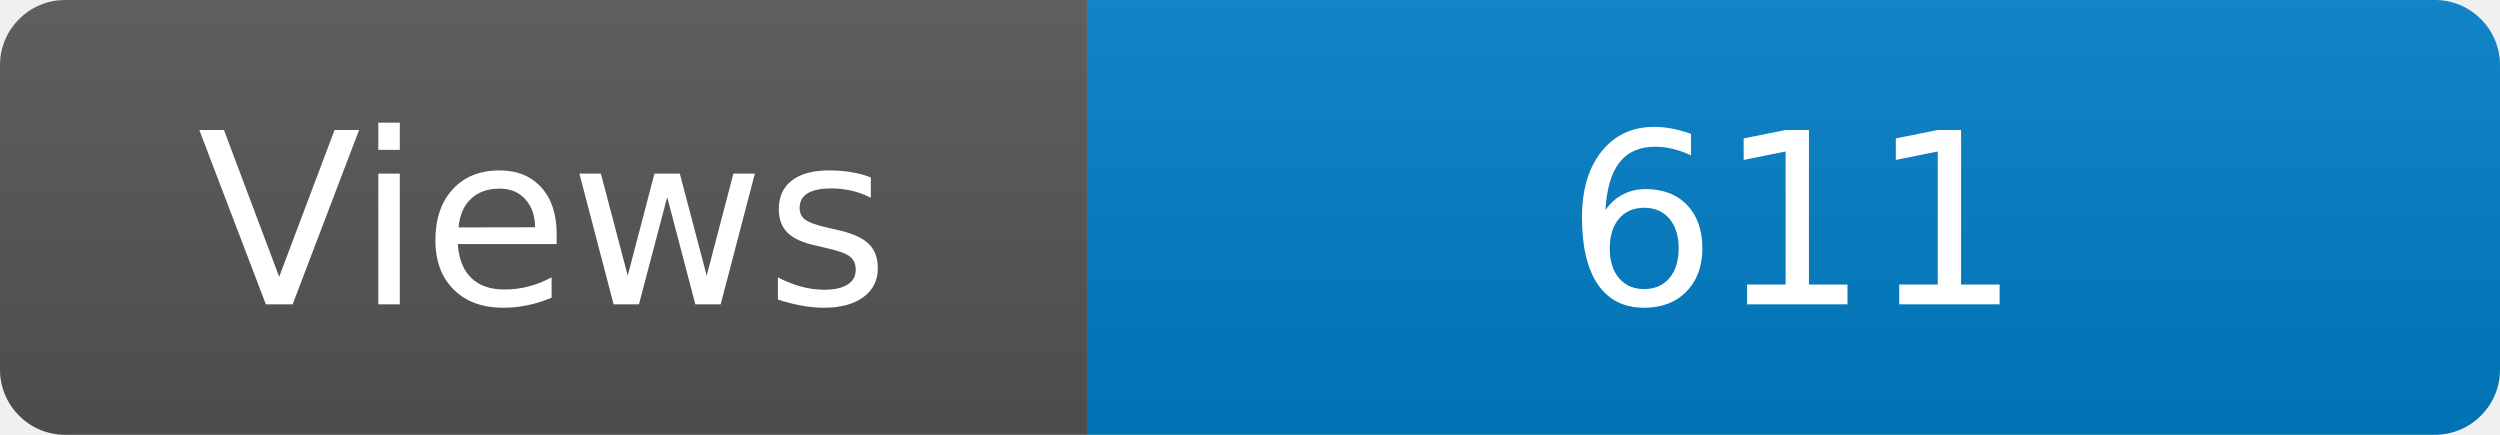
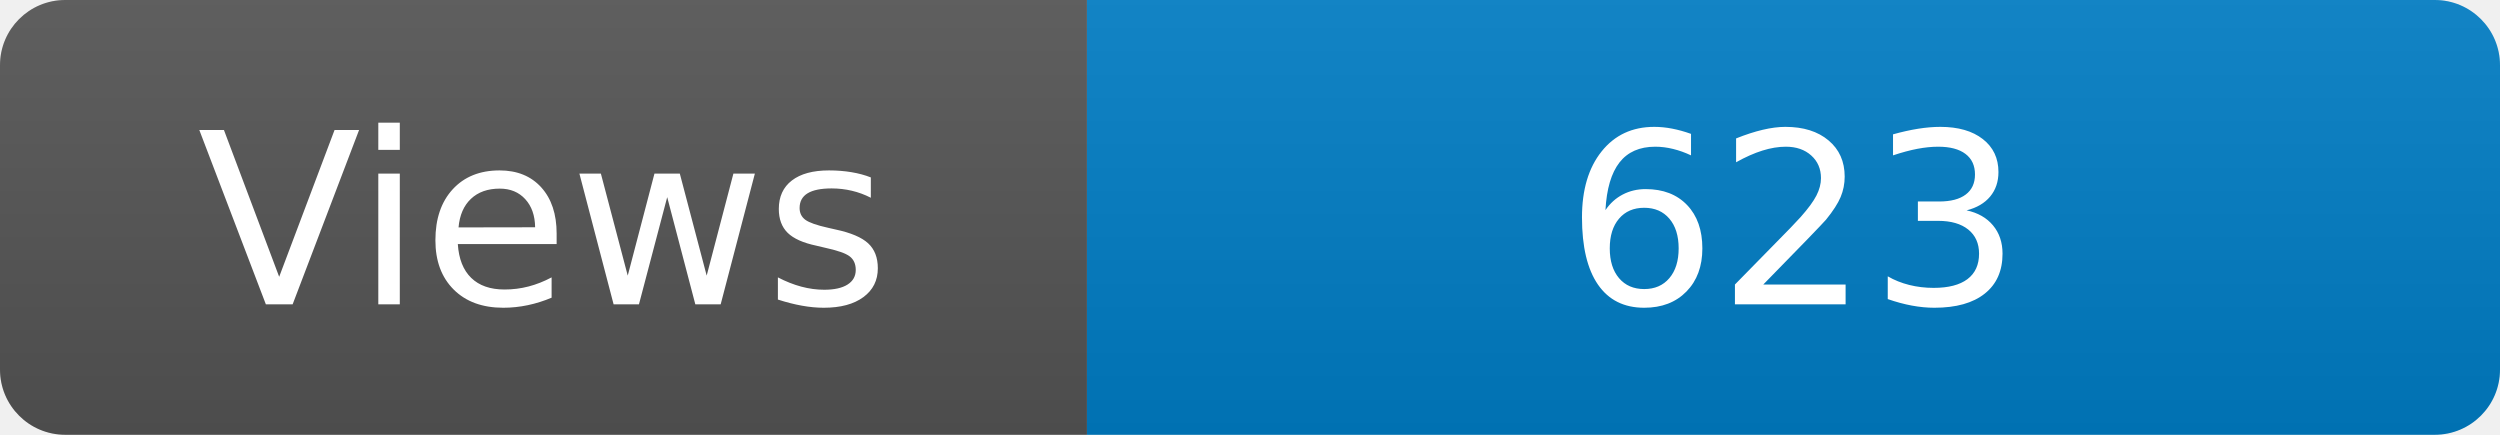
<svg xmlns="http://www.w3.org/2000/svg" width="115" height="20" role="img" aria-label="Maintained?: yes">
  <linearGradient id="s" x2="0" y2="100%">
    <stop offset="0" stop-color="#bbb" stop-opacity=".1" />
    <stop offset="1" stop-opacity=".1" />
  </linearGradient>
  <clipPath id="r">
    <rect width="115" height="20" rx="3" fill="#fff" />
  </clipPath>
  <g clip-path="url(#r)">
    <rect width="50" height="20" fill="#555" />
    <rect x="50" width="160" height="20" fill="#007ec6" />
    <rect width="115" height="20" fill="url(#s)" />
  </g>
  <g fill="#fff" text-anchor="middle" font-family="Verdana,Geneva,DejaVu Sans,sans-serif" font-size="110">
    <text x="250" y="140" transform="scale(.1)" fill="#fff">Views</text>
-     <text x="825" y="140" transform="scale(.1)" fill="#fff">611</text>
+     <text x="825" y="140" transform="scale(.1)" fill="#fff">623</text>
  </g>
</svg>
